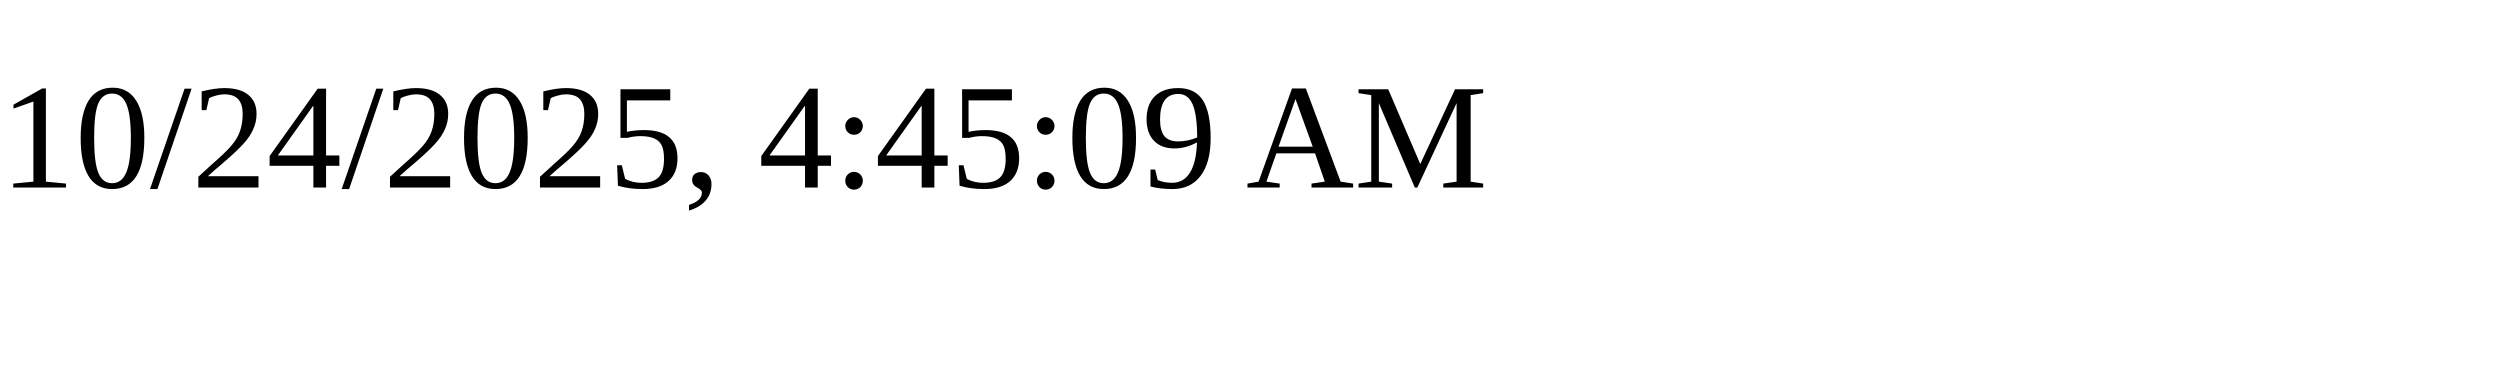
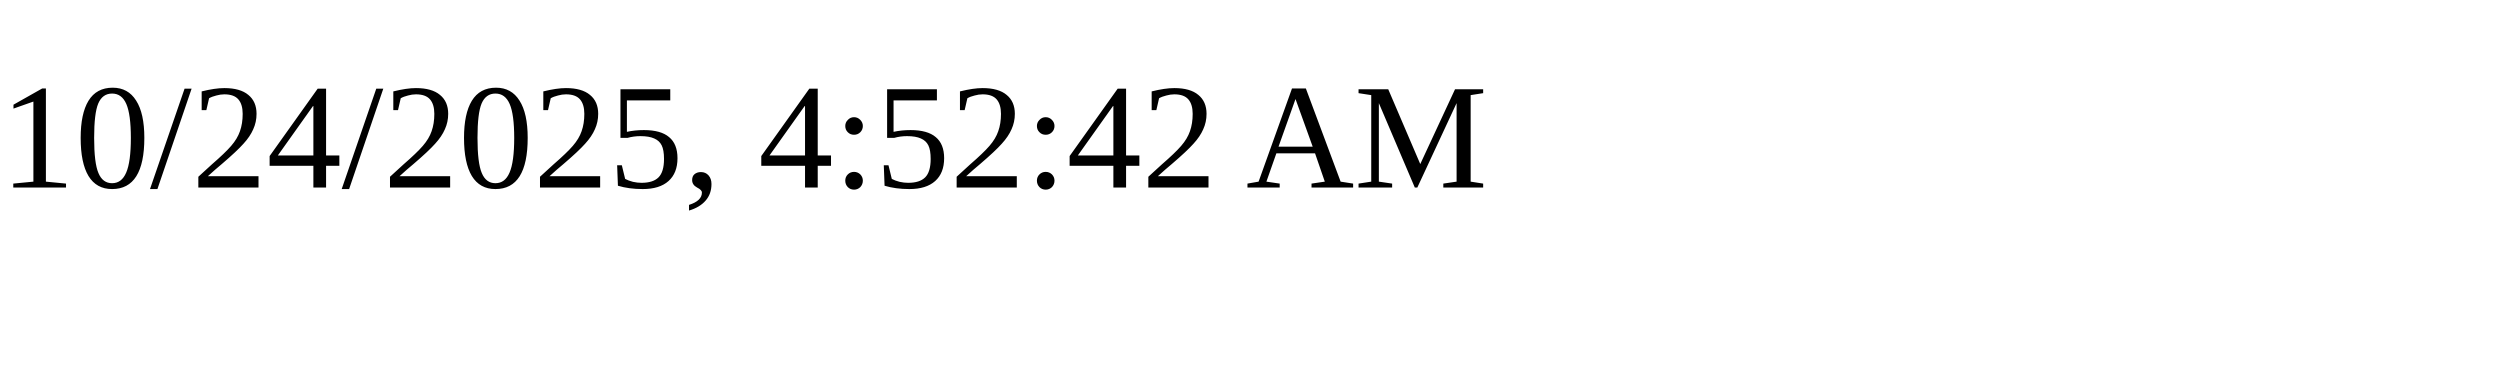
<svg xmlns="http://www.w3.org/2000/svg" height="30" width="200">
-   <text x="0" y="15">10/24/2025, 4:45:09 AM</text>
+   <text x="0" y="15">10/24/2025, 4:52:42 AM</text>
</svg>
